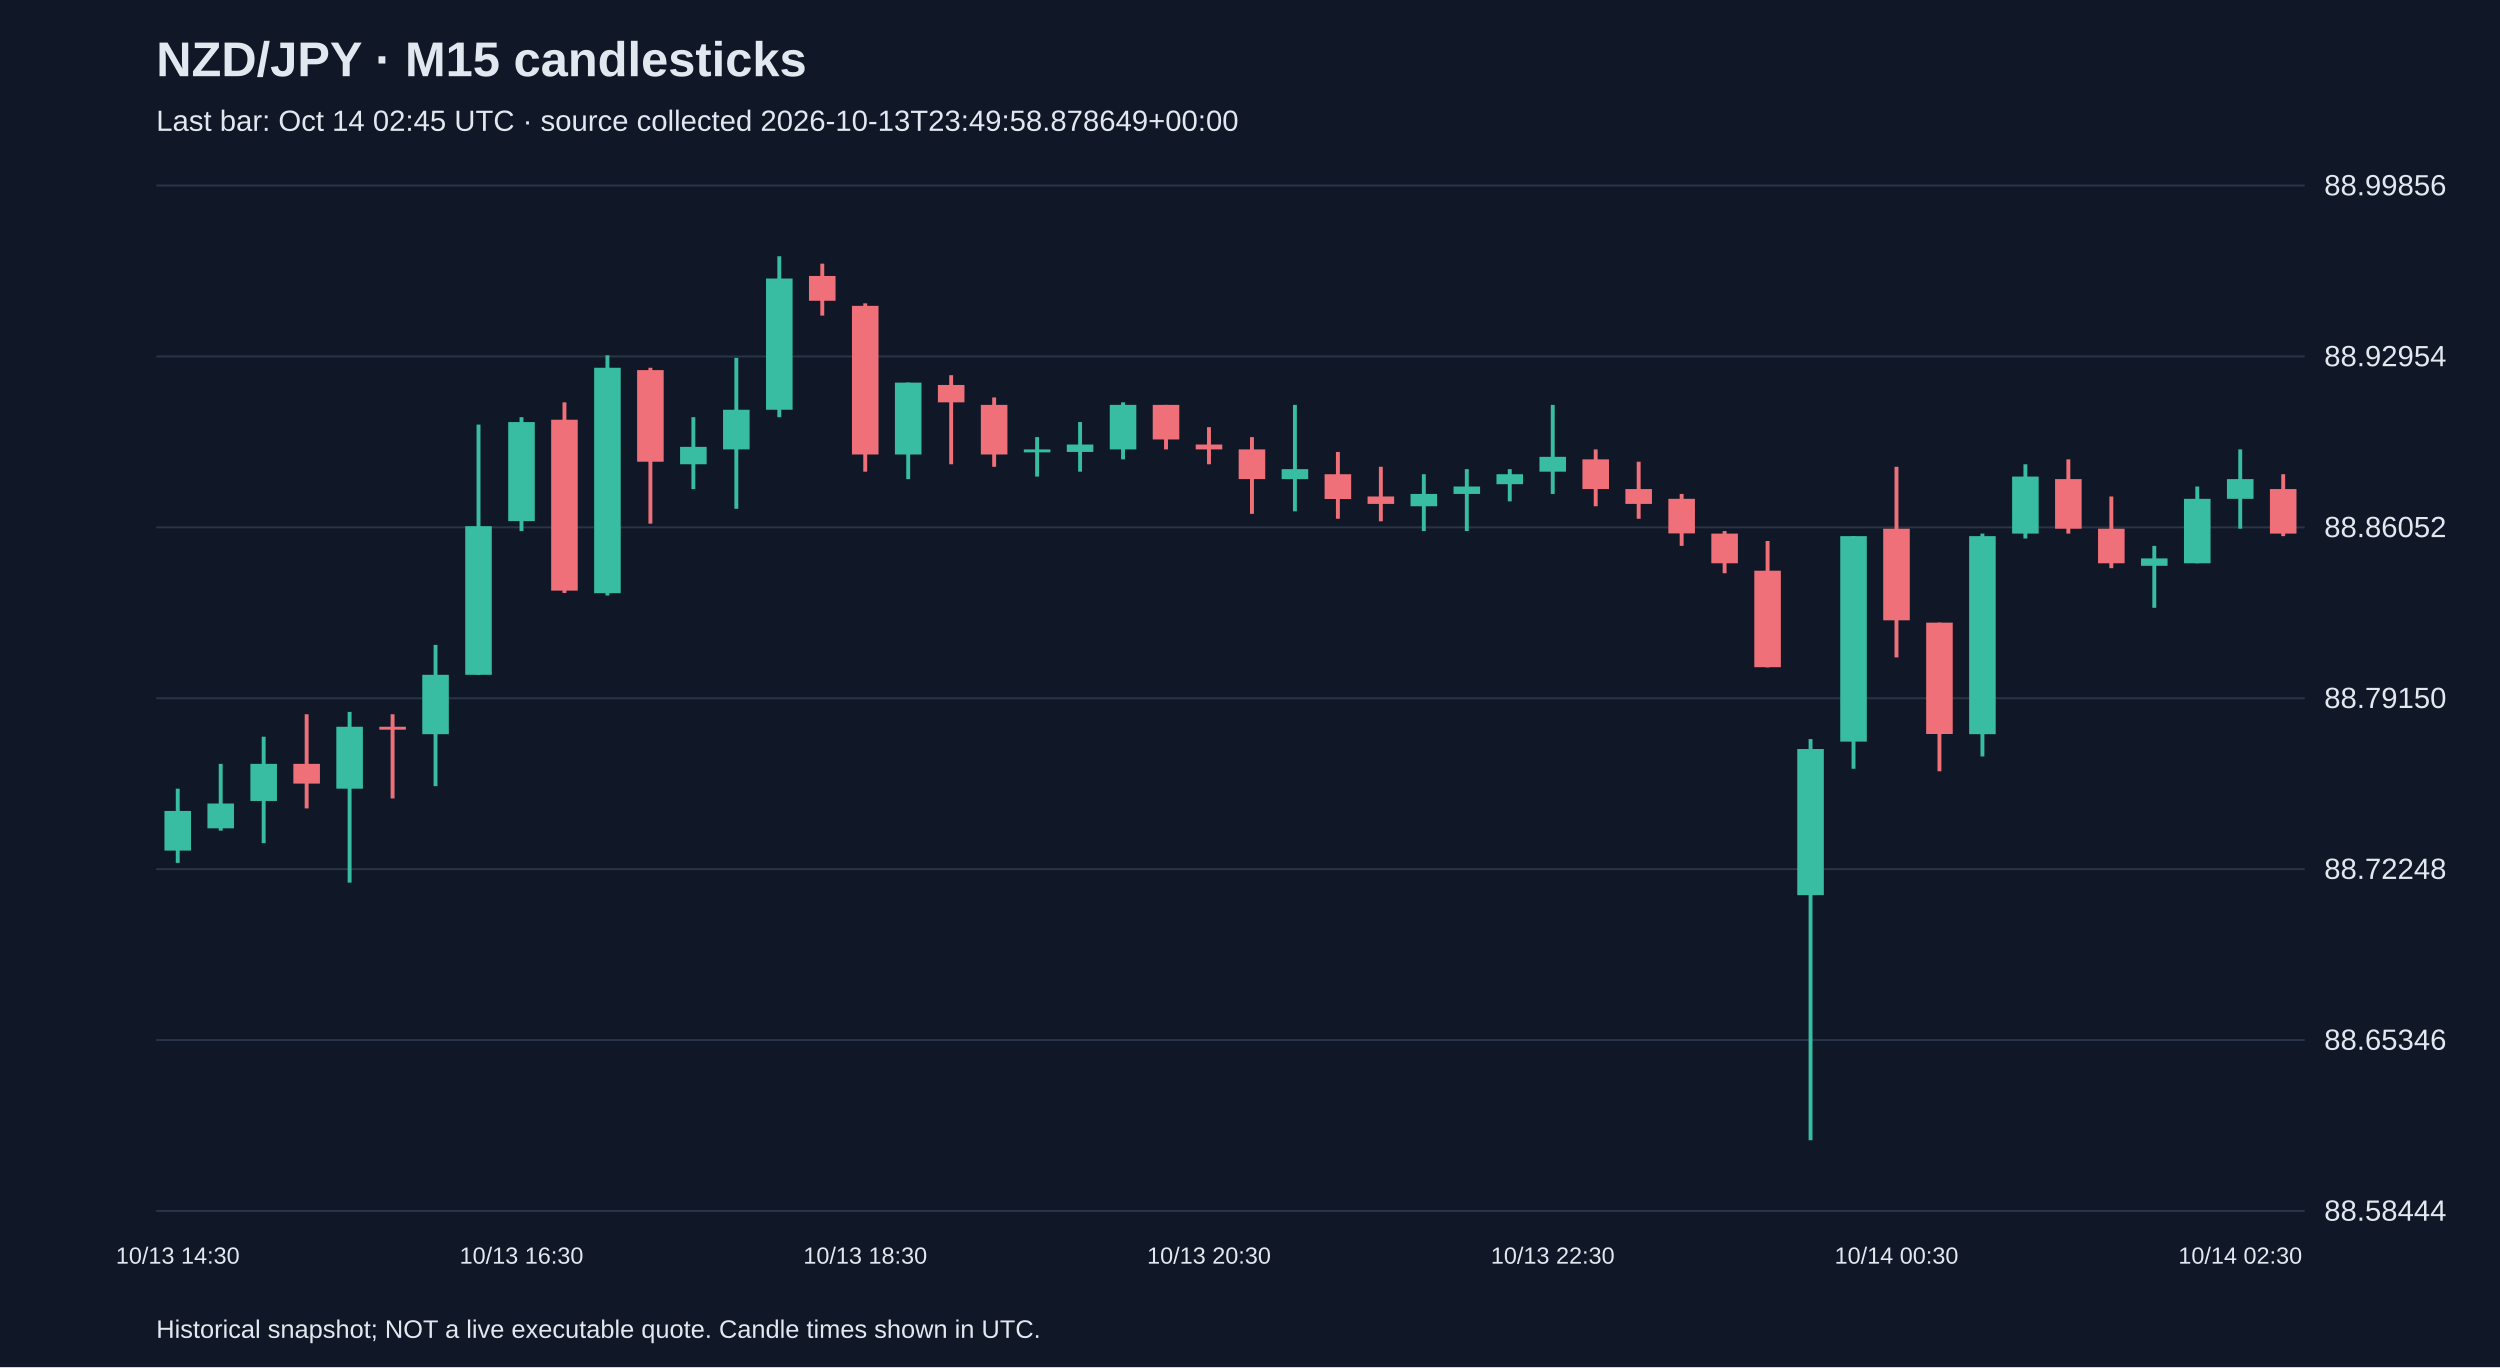
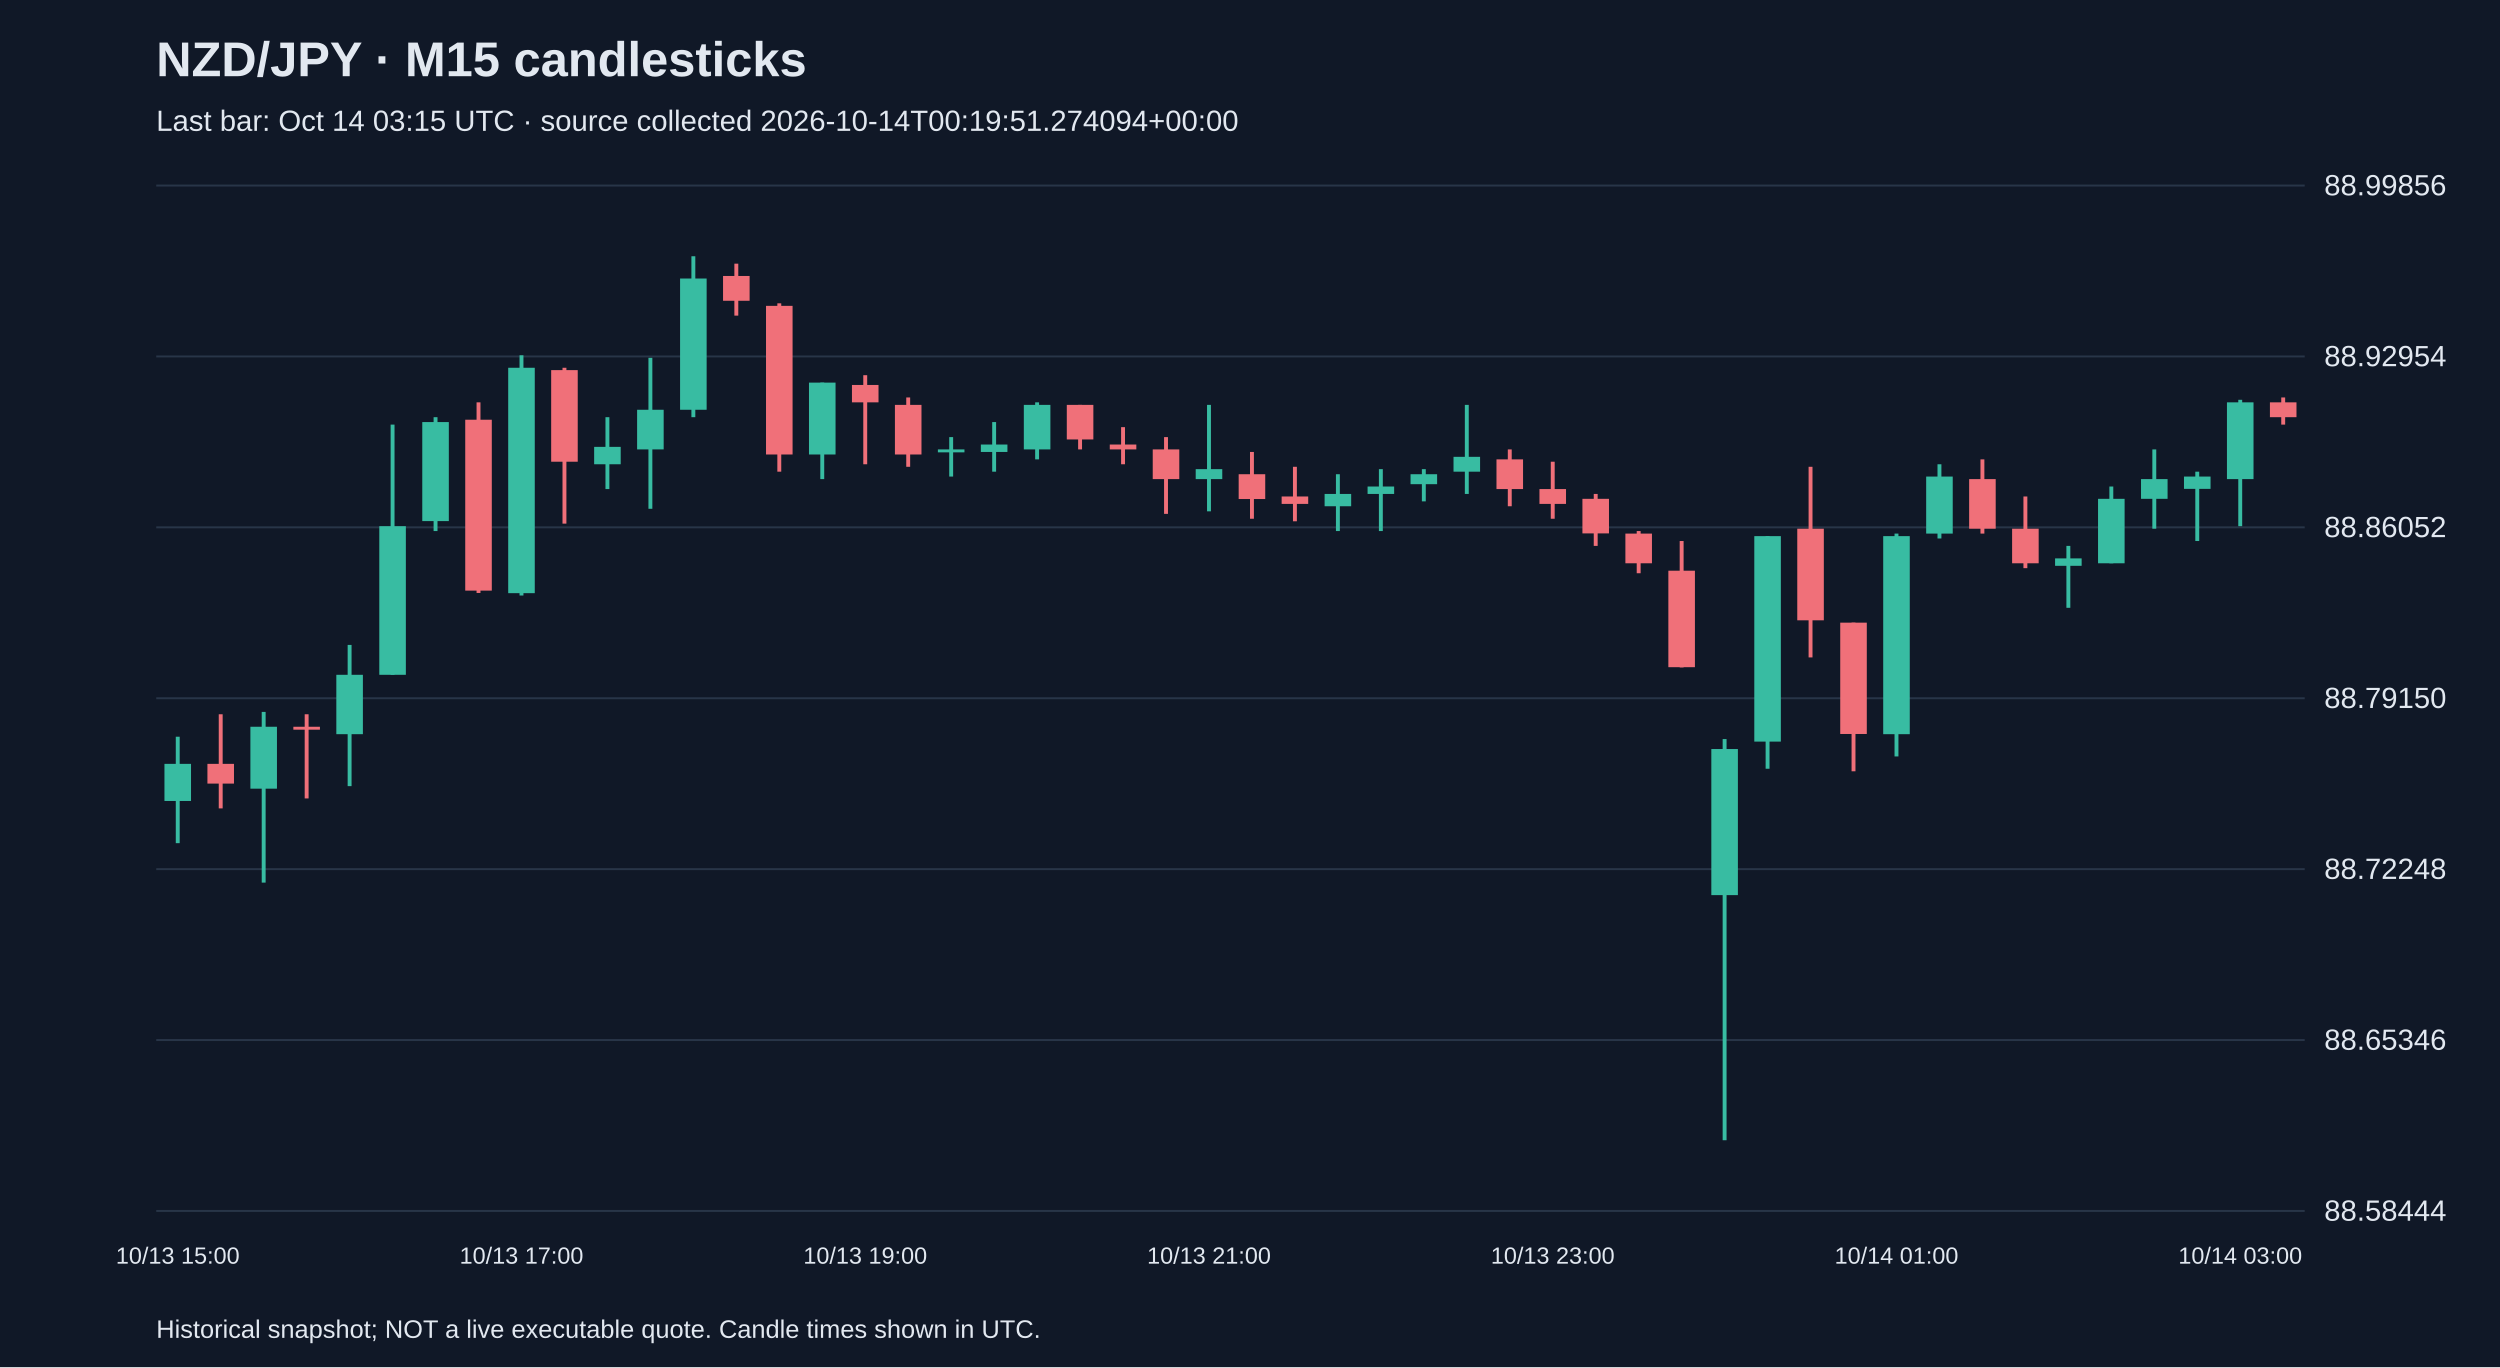
<svg xmlns="http://www.w3.org/2000/svg" viewBox="0 0 1280 700">
  <rect width="100%" height="100%" fill="#101827" />
  <style>text{font-family:Arial,sans-serif;fill:#e2e8f0}</style>
  <text x="80" y="39" font-size="25" font-weight="bold">NZD/JPY · M15 candlesticks</text>
-   <text x="80" y="67" font-size="15" fill="#a6b1c5">Last bar: Oct 14 02:45 UTC · source collected 2026-10-13T23:49:58.878649+00:00</text>
+   <text x="80" y="67" font-size="15" fill="#a6b1c5">Last bar: Oct 14 03:15 UTC · source collected 2026-10-14T00:19:51.274094+00:00</text>
  <line x1="80" y1="620.0" x2="1180" y2="620.0" stroke="#283548" />
  <text x="1190" y="625.0" font-size="15">88.58444</text>
  <line x1="80" y1="532.5" x2="1180" y2="532.5" stroke="#283548" />
  <text x="1190" y="537.5" font-size="15">88.65346</text>
  <line x1="80" y1="445.0" x2="1180" y2="445.0" stroke="#283548" />
  <text x="1190" y="450.0" font-size="15">88.72248</text>
  <line x1="80" y1="357.5" x2="1180" y2="357.5" stroke="#283548" />
  <text x="1190" y="362.5" font-size="15">88.79150</text>
  <line x1="80" y1="270.0" x2="1180" y2="270.0" stroke="#283548" />
  <text x="1190" y="275.0" font-size="15">88.86052</text>
  <line x1="80" y1="182.5" x2="1180" y2="182.5" stroke="#283548" />
  <text x="1190" y="187.5" font-size="15">88.92954</text>
  <line x1="80" y1="95.0" x2="1180" y2="95.0" stroke="#283548" />
  <text x="1190" y="100.0" font-size="15">88.99856</text>
-   <line x1="91.0" y1="403.8" x2="91.0" y2="441.8" stroke="#38bca2" stroke-width="2" />
-   <rect x="84.2" y="415.2" width="13.6" height="20.3" fill="#38bca2" />
-   <text x="91.0" y="647" text-anchor="middle" font-size="12">10/13 14:30</text>
-   <line x1="113.0" y1="391.1" x2="113.0" y2="425.3" stroke="#38bca2" stroke-width="2" />
-   <rect x="106.2" y="411.4" width="13.6" height="12.7" fill="#38bca2" />
-   <line x1="135.0" y1="377.2" x2="135.0" y2="431.7" stroke="#38bca2" stroke-width="2" />
-   <rect x="128.2" y="391.1" width="13.6" height="19.0" fill="#38bca2" />
-   <line x1="157.0" y1="365.7" x2="157.0" y2="413.9" stroke="#f07079" stroke-width="2" />
-   <rect x="150.2" y="391.1" width="13.6" height="10.1" fill="#f07079" />
-   <line x1="179.0" y1="364.5" x2="179.0" y2="451.9" stroke="#38bca2" stroke-width="2" />
-   <rect x="172.2" y="372.1" width="13.6" height="31.7" fill="#38bca2" />
-   <line x1="201.0" y1="365.7" x2="201.0" y2="408.8" stroke="#f07079" stroke-width="2" />
-   <rect x="194.2" y="372.1" width="13.6" height="1.5" fill="#f07079" />
-   <line x1="223.0" y1="330.2" x2="223.0" y2="402.5" stroke="#38bca2" stroke-width="2" />
-   <rect x="216.2" y="345.5" width="13.6" height="30.4" fill="#38bca2" />
-   <line x1="245.0" y1="217.4" x2="245.0" y2="345.5" stroke="#38bca2" stroke-width="2" />
-   <rect x="238.2" y="269.4" width="13.6" height="76.1" fill="#38bca2" />
-   <line x1="267.0" y1="213.6" x2="267.0" y2="271.9" stroke="#38bca2" stroke-width="2" />
-   <rect x="260.2" y="216.1" width="13.6" height="50.7" fill="#38bca2" />
-   <text x="267.0" y="647" text-anchor="middle" font-size="12">10/13 16:30</text>
-   <line x1="289.0" y1="206.0" x2="289.0" y2="303.6" stroke="#f07079" stroke-width="2" />
-   <rect x="282.2" y="214.9" width="13.6" height="87.5" fill="#f07079" />
-   <line x1="311.0" y1="181.9" x2="311.0" y2="304.9" stroke="#38bca2" stroke-width="2" />
-   <rect x="304.2" y="188.3" width="13.6" height="115.4" fill="#38bca2" />
-   <line x1="333.0" y1="188.3" x2="333.0" y2="268.1" stroke="#f07079" stroke-width="2" />
-   <rect x="326.2" y="189.5" width="13.6" height="46.9" fill="#f07079" />
-   <line x1="355.0" y1="213.6" x2="355.0" y2="250.4" stroke="#38bca2" stroke-width="2" />
-   <rect x="348.2" y="228.8" width="13.6" height="8.9" fill="#38bca2" />
-   <line x1="377.0" y1="183.2" x2="377.0" y2="260.5" stroke="#38bca2" stroke-width="2" />
-   <rect x="370.2" y="209.8" width="13.6" height="20.3" fill="#38bca2" />
-   <line x1="399.0" y1="131.2" x2="399.0" y2="213.6" stroke="#38bca2" stroke-width="2" />
-   <rect x="392.2" y="142.6" width="13.6" height="67.2" fill="#38bca2" />
-   <line x1="421.0" y1="135.0" x2="421.0" y2="161.6" stroke="#f07079" stroke-width="2" />
-   <rect x="414.2" y="141.3" width="13.6" height="12.7" fill="#f07079" />
-   <line x1="443.0" y1="155.3" x2="443.0" y2="241.5" stroke="#f07079" stroke-width="2" />
-   <rect x="436.2" y="156.6" width="13.6" height="76.1" fill="#f07079" />
-   <text x="443.0" y="647" text-anchor="middle" font-size="12">10/13 18:30</text>
-   <line x1="465.0" y1="195.9" x2="465.0" y2="245.3" stroke="#38bca2" stroke-width="2" />
-   <rect x="458.2" y="195.9" width="13.6" height="36.8" fill="#38bca2" />
-   <line x1="487.0" y1="192.1" x2="487.0" y2="237.7" stroke="#f07079" stroke-width="2" />
-   <rect x="480.2" y="197.1" width="13.6" height="8.9" fill="#f07079" />
-   <line x1="509.0" y1="203.5" x2="509.0" y2="239.0" stroke="#f07079" stroke-width="2" />
-   <rect x="502.2" y="207.3" width="13.6" height="25.4" fill="#f07079" />
-   <line x1="531.0" y1="223.8" x2="531.0" y2="244.0" stroke="#38bca2" stroke-width="2" />
-   <rect x="524.2" y="230.1" width="13.6" height="1.5" fill="#38bca2" />
-   <line x1="553.0" y1="216.1" x2="553.0" y2="241.5" stroke="#38bca2" stroke-width="2" />
-   <rect x="546.2" y="227.6" width="13.6" height="3.8" fill="#38bca2" />
-   <line x1="575.0" y1="206.0" x2="575.0" y2="235.2" stroke="#38bca2" stroke-width="2" />
-   <rect x="568.2" y="207.3" width="13.6" height="22.8" fill="#38bca2" />
-   <line x1="597.0" y1="207.3" x2="597.0" y2="230.1" stroke="#f07079" stroke-width="2" />
-   <rect x="590.2" y="207.3" width="13.6" height="17.7" fill="#f07079" />
-   <line x1="619.0" y1="218.7" x2="619.0" y2="237.7" stroke="#f07079" stroke-width="2" />
-   <rect x="612.2" y="227.6" width="13.6" height="2.5" fill="#f07079" />
-   <text x="619.0" y="647" text-anchor="middle" font-size="12">10/13 20:30</text>
-   <line x1="641.0" y1="223.8" x2="641.0" y2="263.1" stroke="#f07079" stroke-width="2" />
-   <rect x="634.2" y="230.1" width="13.6" height="15.2" fill="#f07079" />
-   <line x1="663.0" y1="207.3" x2="663.0" y2="261.8" stroke="#38bca2" stroke-width="2" />
-   <rect x="656.2" y="240.2" width="13.6" height="5.1" fill="#38bca2" />
-   <line x1="685.0" y1="231.4" x2="685.0" y2="265.6" stroke="#f07079" stroke-width="2" />
-   <rect x="678.2" y="242.8" width="13.6" height="12.7" fill="#f07079" />
-   <line x1="707.0" y1="239.0" x2="707.0" y2="266.9" stroke="#f07079" stroke-width="2" />
-   <rect x="700.2" y="254.2" width="13.6" height="3.8" fill="#f07079" />
-   <line x1="729.0" y1="242.8" x2="729.0" y2="271.9" stroke="#38bca2" stroke-width="2" />
-   <rect x="722.2" y="252.9" width="13.6" height="6.3" fill="#38bca2" />
-   <line x1="751.0" y1="240.2" x2="751.0" y2="271.9" stroke="#38bca2" stroke-width="2" />
-   <rect x="744.2" y="249.1" width="13.6" height="3.8" fill="#38bca2" />
-   <line x1="773.0" y1="240.2" x2="773.0" y2="256.7" stroke="#38bca2" stroke-width="2" />
-   <rect x="766.2" y="242.8" width="13.6" height="5.1" fill="#38bca2" />
-   <line x1="795.0" y1="207.3" x2="795.0" y2="252.9" stroke="#38bca2" stroke-width="2" />
-   <rect x="788.2" y="233.9" width="13.6" height="7.6" fill="#38bca2" />
-   <text x="795.0" y="647" text-anchor="middle" font-size="12">10/13 22:30</text>
-   <line x1="817.0" y1="230.1" x2="817.0" y2="259.2" stroke="#f07079" stroke-width="2" />
-   <rect x="810.2" y="235.2" width="13.6" height="15.2" fill="#f07079" />
-   <line x1="839.0" y1="236.4" x2="839.0" y2="265.6" stroke="#f07079" stroke-width="2" />
-   <rect x="832.2" y="250.4" width="13.6" height="7.6" fill="#f07079" />
-   <line x1="861.0" y1="252.9" x2="861.0" y2="279.5" stroke="#f07079" stroke-width="2" />
-   <rect x="854.2" y="255.4" width="13.6" height="17.7" fill="#f07079" />
-   <line x1="883.0" y1="271.9" x2="883.0" y2="293.5" stroke="#f07079" stroke-width="2" />
-   <rect x="876.2" y="273.2" width="13.6" height="15.2" fill="#f07079" />
-   <line x1="905.0" y1="277.0" x2="905.0" y2="341.7" stroke="#f07079" stroke-width="2" />
-   <rect x="898.2" y="292.2" width="13.6" height="49.4" fill="#f07079" />
-   <line x1="927.0" y1="378.4" x2="927.0" y2="583.8" stroke="#38bca2" stroke-width="2" />
-   <rect x="920.2" y="383.5" width="13.6" height="74.8" fill="#38bca2" />
-   <line x1="949.0" y1="274.5" x2="949.0" y2="393.6" stroke="#38bca2" stroke-width="2" />
-   <rect x="942.2" y="274.5" width="13.6" height="105.2" fill="#38bca2" />
-   <line x1="971.0" y1="239.0" x2="971.0" y2="336.6" stroke="#f07079" stroke-width="2" />
-   <rect x="964.2" y="270.7" width="13.6" height="46.9" fill="#f07079" />
-   <text x="971.0" y="647" text-anchor="middle" font-size="12">10/14 00:30</text>
-   <line x1="993.0" y1="318.8" x2="993.0" y2="394.9" stroke="#f07079" stroke-width="2" />
-   <rect x="986.2" y="318.8" width="13.6" height="57.0" fill="#f07079" />
-   <line x1="1015.0" y1="273.2" x2="1015.0" y2="387.3" stroke="#38bca2" stroke-width="2" />
-   <rect x="1008.2" y="274.5" width="13.6" height="101.4" fill="#38bca2" />
-   <line x1="1037.0" y1="237.7" x2="1037.0" y2="275.7" stroke="#38bca2" stroke-width="2" />
-   <rect x="1030.2" y="244.0" width="13.6" height="29.2" fill="#38bca2" />
-   <line x1="1059.0" y1="235.2" x2="1059.0" y2="273.2" stroke="#f07079" stroke-width="2" />
-   <rect x="1052.2" y="245.3" width="13.6" height="25.4" fill="#f07079" />
-   <line x1="1081.0" y1="254.2" x2="1081.0" y2="290.9" stroke="#f07079" stroke-width="2" />
-   <rect x="1074.2" y="270.7" width="13.6" height="17.7" fill="#f07079" />
-   <line x1="1103.0" y1="279.5" x2="1103.0" y2="311.2" stroke="#38bca2" stroke-width="2" />
-   <rect x="1096.2" y="285.9" width="13.6" height="3.8" fill="#38bca2" />
-   <line x1="1125.0" y1="249.1" x2="1125.0" y2="288.4" stroke="#38bca2" stroke-width="2" />
-   <rect x="1118.2" y="255.4" width="13.6" height="33.0" fill="#38bca2" />
-   <line x1="1147.0" y1="230.1" x2="1147.0" y2="270.7" stroke="#38bca2" stroke-width="2" />
-   <rect x="1140.2" y="245.3" width="13.6" height="10.1" fill="#38bca2" />
-   <text x="1147.0" y="647" text-anchor="middle" font-size="12">10/14 02:30</text>
-   <line x1="1169.0" y1="242.8" x2="1169.0" y2="274.5" stroke="#f07079" stroke-width="2" />
-   <rect x="1162.2" y="250.4" width="13.6" height="22.8" fill="#f07079" />
+   <line x1="91.0" y1="377.2" x2="91.0" y2="431.7" stroke="#38bca2" stroke-width="2" />
+   <rect x="84.2" y="391.1" width="13.6" height="19.0" fill="#38bca2" />
+   <text x="91.0" y="647" text-anchor="middle" font-size="12">10/13 15:00</text>
+   <line x1="113.0" y1="365.7" x2="113.0" y2="413.9" stroke="#f07079" stroke-width="2" />
+   <rect x="106.2" y="391.1" width="13.6" height="10.1" fill="#f07079" />
+   <line x1="135.0" y1="364.5" x2="135.0" y2="451.9" stroke="#38bca2" stroke-width="2" />
+   <rect x="128.2" y="372.1" width="13.6" height="31.7" fill="#38bca2" />
+   <line x1="157.0" y1="365.7" x2="157.0" y2="408.8" stroke="#f07079" stroke-width="2" />
+   <rect x="150.2" y="372.1" width="13.6" height="1.5" fill="#f07079" />
+   <line x1="179.0" y1="330.2" x2="179.0" y2="402.5" stroke="#38bca2" stroke-width="2" />
+   <rect x="172.2" y="345.5" width="13.6" height="30.4" fill="#38bca2" />
+   <line x1="201.0" y1="217.4" x2="201.0" y2="345.5" stroke="#38bca2" stroke-width="2" />
+   <rect x="194.2" y="269.4" width="13.6" height="76.1" fill="#38bca2" />
+   <line x1="223.0" y1="213.6" x2="223.0" y2="271.9" stroke="#38bca2" stroke-width="2" />
+   <rect x="216.2" y="216.1" width="13.6" height="50.7" fill="#38bca2" />
+   <line x1="245.0" y1="206.0" x2="245.0" y2="303.6" stroke="#f07079" stroke-width="2" />
+   <rect x="238.2" y="214.9" width="13.6" height="87.5" fill="#f07079" />
+   <line x1="267.0" y1="181.9" x2="267.0" y2="304.9" stroke="#38bca2" stroke-width="2" />
+   <rect x="260.2" y="188.3" width="13.6" height="115.4" fill="#38bca2" />
+   <text x="267.0" y="647" text-anchor="middle" font-size="12">10/13 17:00</text>
+   <line x1="289.0" y1="188.3" x2="289.0" y2="268.1" stroke="#f07079" stroke-width="2" />
+   <rect x="282.2" y="189.5" width="13.6" height="46.9" fill="#f07079" />
+   <line x1="311.0" y1="213.6" x2="311.0" y2="250.4" stroke="#38bca2" stroke-width="2" />
+   <rect x="304.2" y="228.8" width="13.6" height="8.9" fill="#38bca2" />
+   <line x1="333.0" y1="183.2" x2="333.0" y2="260.5" stroke="#38bca2" stroke-width="2" />
+   <rect x="326.2" y="209.8" width="13.6" height="20.3" fill="#38bca2" />
+   <line x1="355.0" y1="131.2" x2="355.0" y2="213.6" stroke="#38bca2" stroke-width="2" />
+   <rect x="348.2" y="142.6" width="13.6" height="67.2" fill="#38bca2" />
+   <line x1="377.0" y1="135.0" x2="377.0" y2="161.6" stroke="#f07079" stroke-width="2" />
+   <rect x="370.2" y="141.3" width="13.6" height="12.7" fill="#f07079" />
+   <line x1="399.0" y1="155.3" x2="399.0" y2="241.5" stroke="#f07079" stroke-width="2" />
+   <rect x="392.2" y="156.6" width="13.6" height="76.1" fill="#f07079" />
+   <line x1="421.0" y1="195.9" x2="421.0" y2="245.3" stroke="#38bca2" stroke-width="2" />
+   <rect x="414.2" y="195.9" width="13.6" height="36.8" fill="#38bca2" />
+   <line x1="443.0" y1="192.1" x2="443.0" y2="237.7" stroke="#f07079" stroke-width="2" />
+   <rect x="436.2" y="197.1" width="13.6" height="8.9" fill="#f07079" />
+   <text x="443.0" y="647" text-anchor="middle" font-size="12">10/13 19:00</text>
+   <line x1="465.0" y1="203.5" x2="465.0" y2="239.0" stroke="#f07079" stroke-width="2" />
+   <rect x="458.2" y="207.3" width="13.6" height="25.4" fill="#f07079" />
+   <line x1="487.0" y1="223.8" x2="487.0" y2="244.0" stroke="#38bca2" stroke-width="2" />
+   <rect x="480.2" y="230.1" width="13.6" height="1.5" fill="#38bca2" />
+   <line x1="509.0" y1="216.1" x2="509.0" y2="241.5" stroke="#38bca2" stroke-width="2" />
+   <rect x="502.2" y="227.6" width="13.6" height="3.8" fill="#38bca2" />
+   <line x1="531.0" y1="206.0" x2="531.0" y2="235.2" stroke="#38bca2" stroke-width="2" />
+   <rect x="524.2" y="207.3" width="13.6" height="22.8" fill="#38bca2" />
+   <line x1="553.0" y1="207.3" x2="553.0" y2="230.1" stroke="#f07079" stroke-width="2" />
+   <rect x="546.2" y="207.3" width="13.6" height="17.7" fill="#f07079" />
+   <line x1="575.0" y1="218.7" x2="575.0" y2="237.7" stroke="#f07079" stroke-width="2" />
+   <rect x="568.2" y="227.6" width="13.6" height="2.5" fill="#f07079" />
+   <line x1="597.0" y1="223.8" x2="597.0" y2="263.1" stroke="#f07079" stroke-width="2" />
+   <rect x="590.2" y="230.1" width="13.6" height="15.2" fill="#f07079" />
+   <line x1="619.0" y1="207.3" x2="619.0" y2="261.8" stroke="#38bca2" stroke-width="2" />
+   <rect x="612.2" y="240.2" width="13.6" height="5.1" fill="#38bca2" />
+   <text x="619.0" y="647" text-anchor="middle" font-size="12">10/13 21:00</text>
+   <line x1="641.0" y1="231.4" x2="641.0" y2="265.6" stroke="#f07079" stroke-width="2" />
+   <rect x="634.2" y="242.8" width="13.6" height="12.7" fill="#f07079" />
+   <line x1="663.0" y1="239.0" x2="663.0" y2="266.9" stroke="#f07079" stroke-width="2" />
+   <rect x="656.2" y="254.2" width="13.6" height="3.8" fill="#f07079" />
+   <line x1="685.0" y1="242.8" x2="685.0" y2="271.9" stroke="#38bca2" stroke-width="2" />
+   <rect x="678.2" y="252.9" width="13.6" height="6.3" fill="#38bca2" />
+   <line x1="707.0" y1="240.2" x2="707.0" y2="271.9" stroke="#38bca2" stroke-width="2" />
+   <rect x="700.2" y="249.1" width="13.6" height="3.8" fill="#38bca2" />
+   <line x1="729.0" y1="240.2" x2="729.0" y2="256.7" stroke="#38bca2" stroke-width="2" />
+   <rect x="722.2" y="242.8" width="13.6" height="5.1" fill="#38bca2" />
+   <line x1="751.0" y1="207.3" x2="751.0" y2="252.9" stroke="#38bca2" stroke-width="2" />
+   <rect x="744.2" y="233.9" width="13.6" height="7.6" fill="#38bca2" />
+   <line x1="773.0" y1="230.1" x2="773.0" y2="259.2" stroke="#f07079" stroke-width="2" />
+   <rect x="766.2" y="235.2" width="13.6" height="15.2" fill="#f07079" />
+   <line x1="795.0" y1="236.4" x2="795.0" y2="265.6" stroke="#f07079" stroke-width="2" />
+   <rect x="788.2" y="250.4" width="13.6" height="7.6" fill="#f07079" />
+   <text x="795.0" y="647" text-anchor="middle" font-size="12">10/13 23:00</text>
+   <line x1="817.0" y1="252.9" x2="817.0" y2="279.5" stroke="#f07079" stroke-width="2" />
+   <rect x="810.2" y="255.4" width="13.6" height="17.7" fill="#f07079" />
+   <line x1="839.0" y1="271.9" x2="839.0" y2="293.5" stroke="#f07079" stroke-width="2" />
+   <rect x="832.2" y="273.2" width="13.6" height="15.2" fill="#f07079" />
+   <line x1="861.0" y1="277.0" x2="861.0" y2="341.7" stroke="#f07079" stroke-width="2" />
+   <rect x="854.2" y="292.2" width="13.6" height="49.4" fill="#f07079" />
+   <line x1="883.0" y1="378.4" x2="883.0" y2="583.8" stroke="#38bca2" stroke-width="2" />
+   <rect x="876.2" y="383.5" width="13.6" height="74.8" fill="#38bca2" />
+   <line x1="905.0" y1="274.5" x2="905.0" y2="393.6" stroke="#38bca2" stroke-width="2" />
+   <rect x="898.2" y="274.5" width="13.6" height="105.2" fill="#38bca2" />
+   <line x1="927.0" y1="239.0" x2="927.0" y2="336.6" stroke="#f07079" stroke-width="2" />
+   <rect x="920.2" y="270.7" width="13.6" height="46.9" fill="#f07079" />
+   <line x1="949.0" y1="318.8" x2="949.0" y2="394.9" stroke="#f07079" stroke-width="2" />
+   <rect x="942.2" y="318.8" width="13.6" height="57.0" fill="#f07079" />
+   <line x1="971.0" y1="273.2" x2="971.0" y2="387.3" stroke="#38bca2" stroke-width="2" />
+   <rect x="964.2" y="274.5" width="13.6" height="101.4" fill="#38bca2" />
+   <text x="971.0" y="647" text-anchor="middle" font-size="12">10/14 01:00</text>
+   <line x1="993.0" y1="237.7" x2="993.0" y2="275.7" stroke="#38bca2" stroke-width="2" />
+   <rect x="986.2" y="244.0" width="13.6" height="29.2" fill="#38bca2" />
+   <line x1="1015.0" y1="235.2" x2="1015.0" y2="273.2" stroke="#f07079" stroke-width="2" />
+   <rect x="1008.2" y="245.3" width="13.6" height="25.4" fill="#f07079" />
+   <line x1="1037.0" y1="254.2" x2="1037.0" y2="290.9" stroke="#f07079" stroke-width="2" />
+   <rect x="1030.2" y="270.7" width="13.6" height="17.7" fill="#f07079" />
+   <line x1="1059.0" y1="279.5" x2="1059.0" y2="311.2" stroke="#38bca2" stroke-width="2" />
+   <rect x="1052.2" y="285.9" width="13.6" height="3.8" fill="#38bca2" />
+   <line x1="1081.0" y1="249.1" x2="1081.0" y2="288.4" stroke="#38bca2" stroke-width="2" />
+   <rect x="1074.2" y="255.4" width="13.6" height="33.0" fill="#38bca2" />
+   <line x1="1103.0" y1="230.1" x2="1103.0" y2="270.7" stroke="#38bca2" stroke-width="2" />
+   <rect x="1096.2" y="245.3" width="13.6" height="10.1" fill="#38bca2" />
+   <line x1="1125.0" y1="241.5" x2="1125.0" y2="277.0" stroke="#38bca2" stroke-width="2" />
+   <rect x="1118.2" y="244.0" width="13.6" height="6.3" fill="#38bca2" />
+   <line x1="1147.0" y1="204.7" x2="1147.0" y2="269.4" stroke="#38bca2" stroke-width="2" />
+   <rect x="1140.2" y="206.0" width="13.6" height="39.3" fill="#38bca2" />
+   <text x="1147.0" y="647" text-anchor="middle" font-size="12">10/14 03:00</text>
+   <line x1="1169.0" y1="203.5" x2="1169.0" y2="217.4" stroke="#f07079" stroke-width="2" />
+   <rect x="1162.2" y="206.0" width="13.6" height="7.6" fill="#f07079" />
  <text x="80" y="685" font-size="13">Historical snapshot; NOT a live executable quote. Candle times shown in UTC.</text>
</svg>
